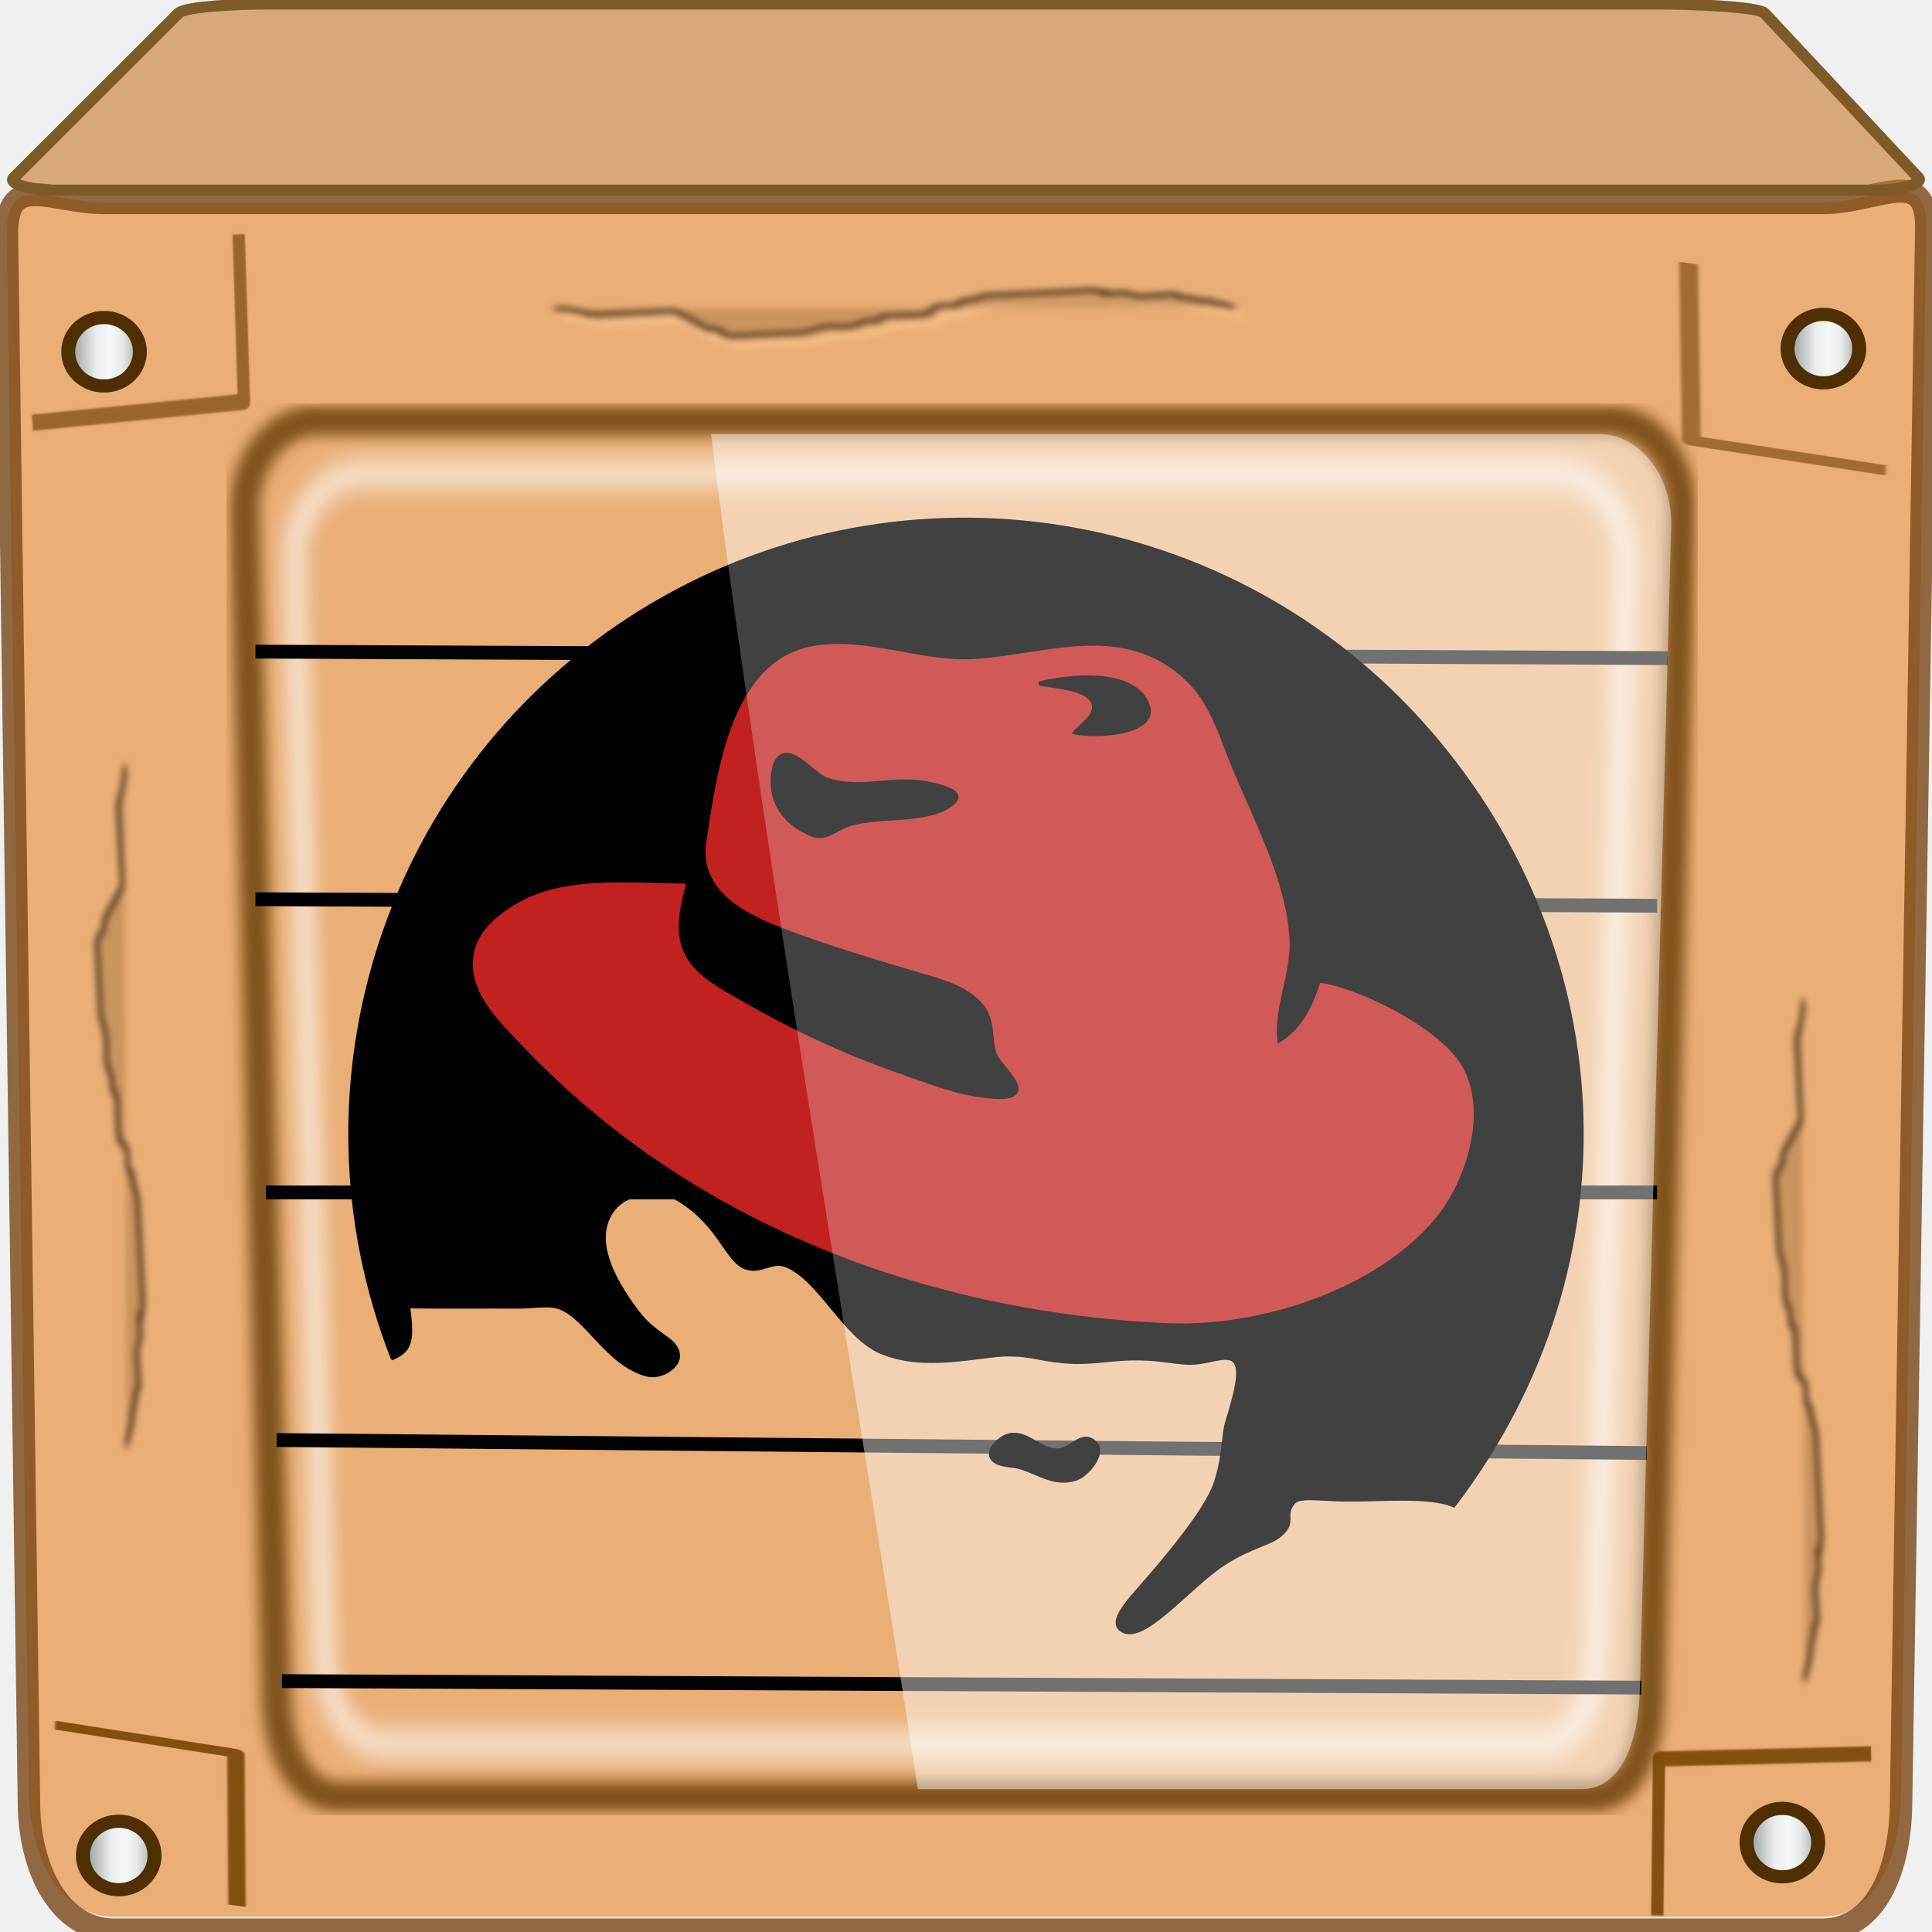
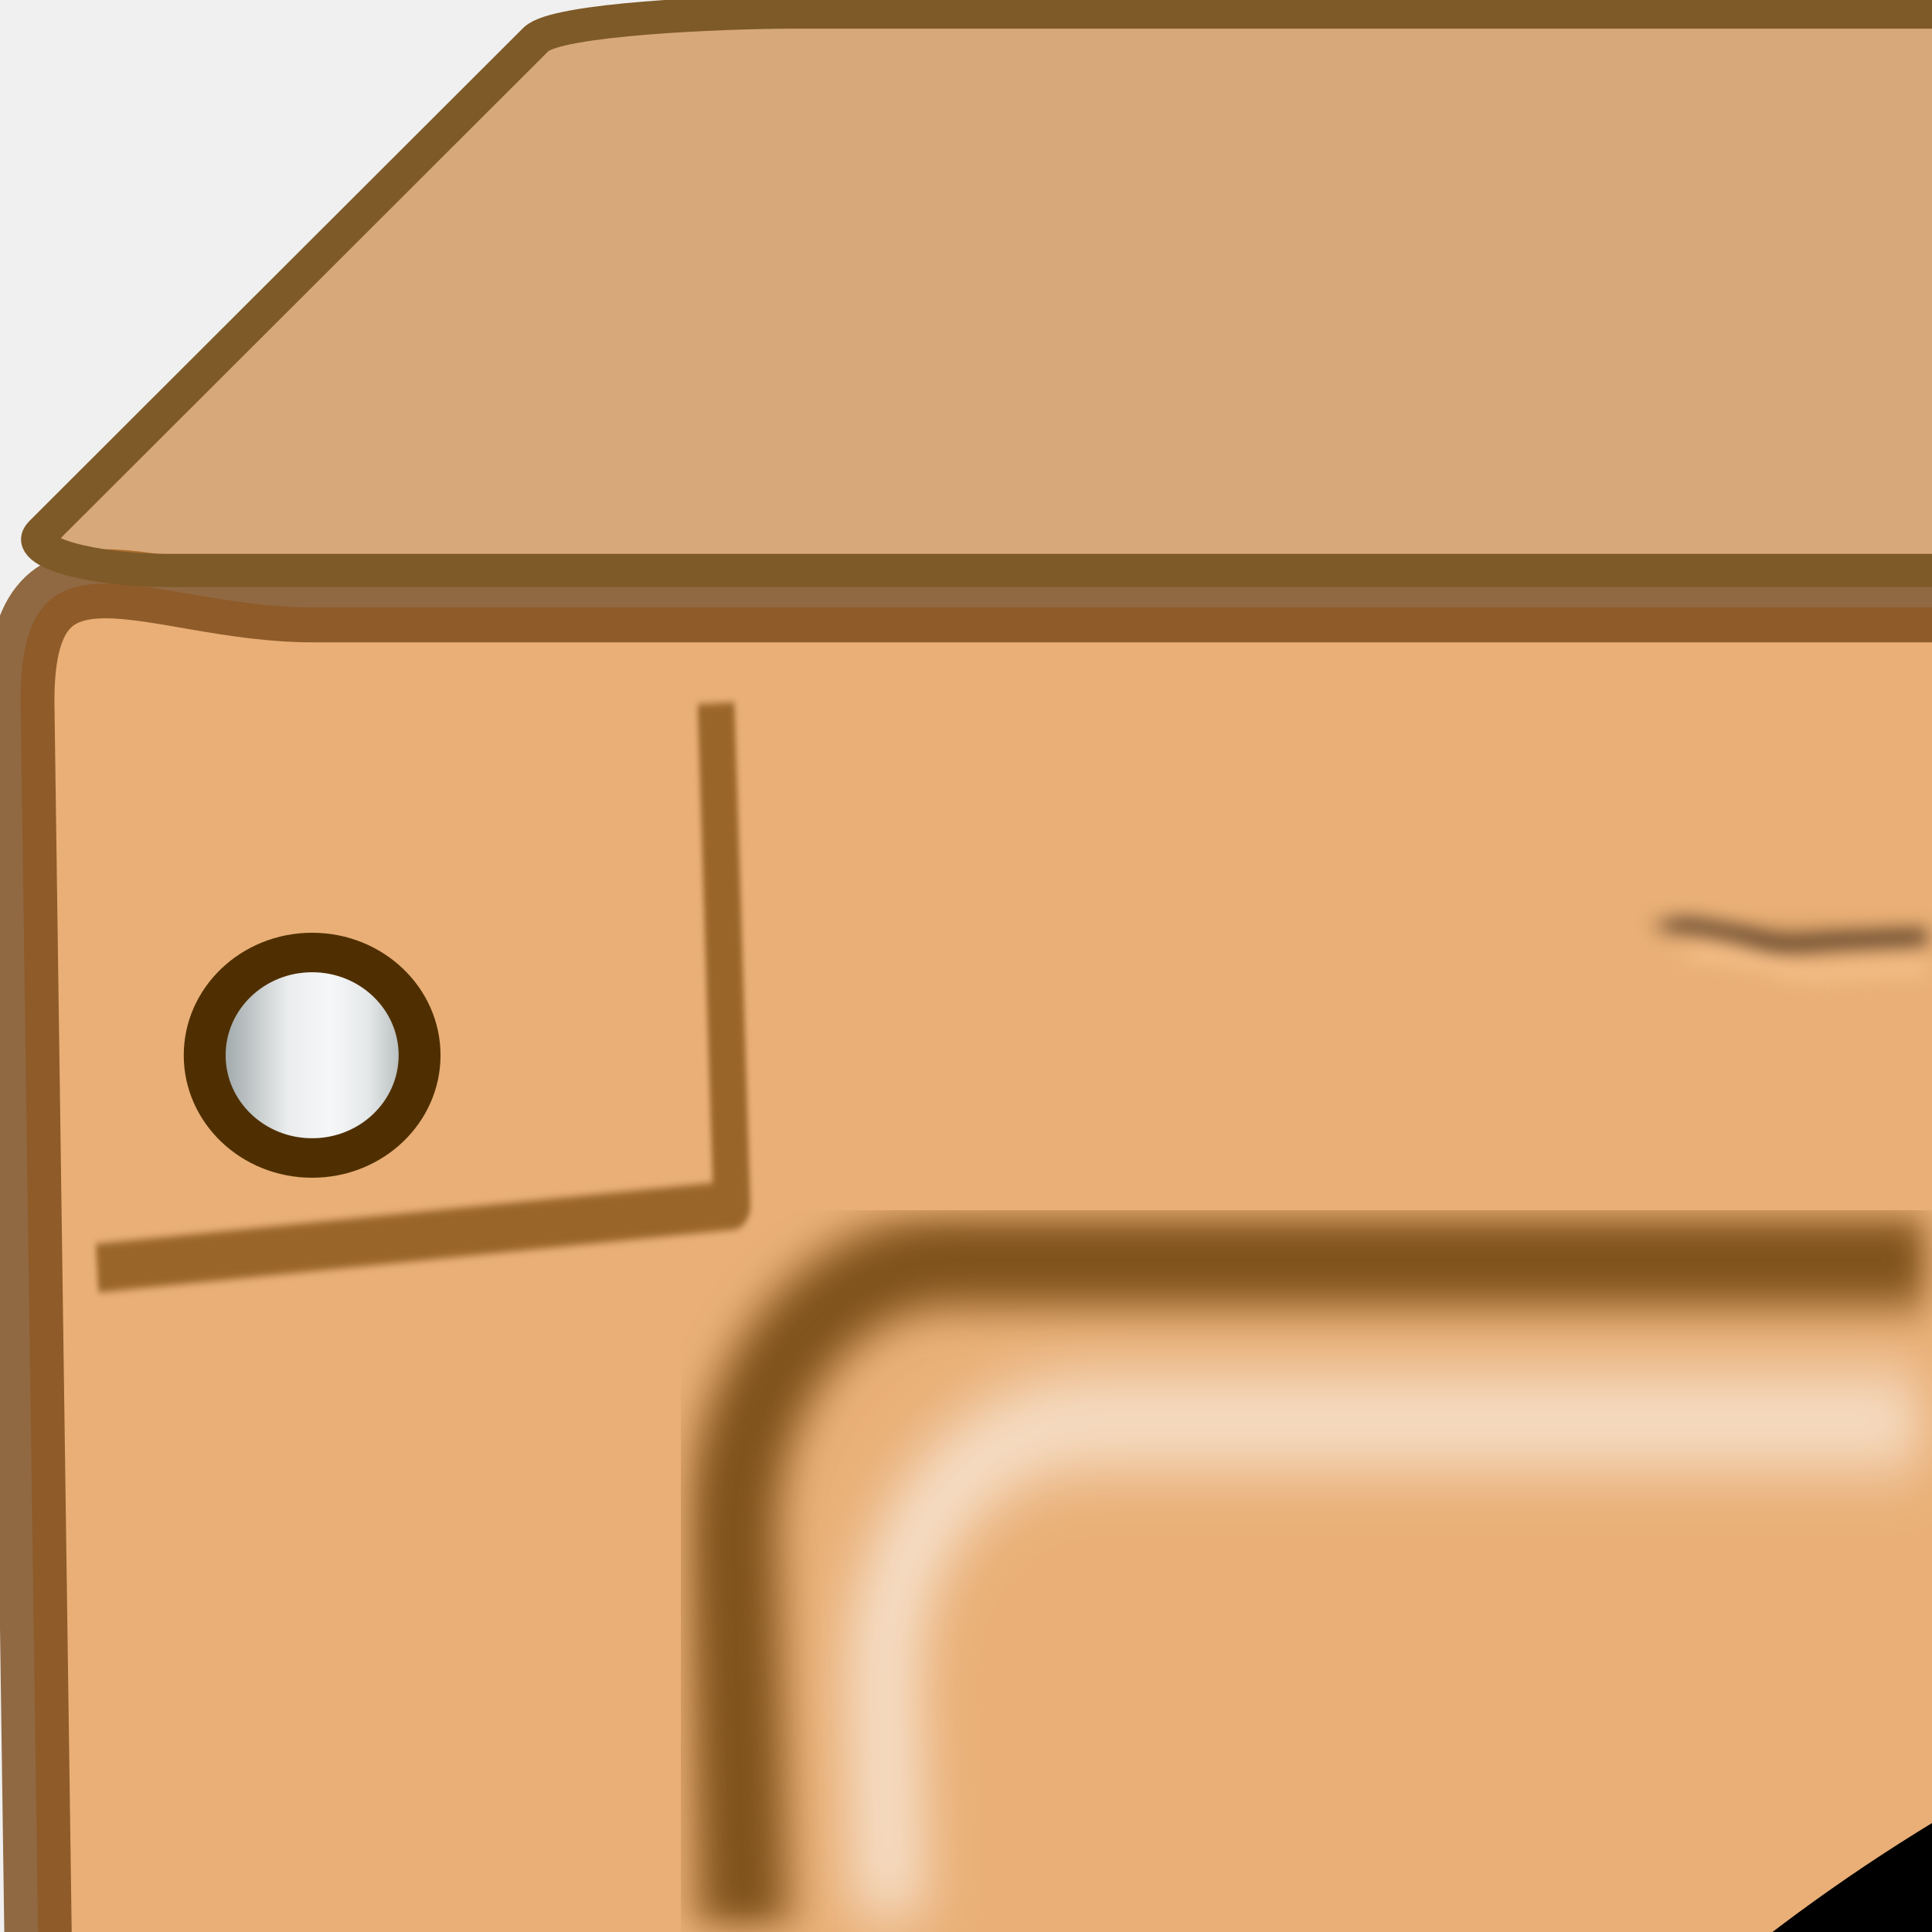
- <svg xmlns="http://www.w3.org/2000/svg" xmlns:xlink="http://www.w3.org/1999/xlink" width="96" height="96" viewBox="0 0 96 96" version="1.1" id="svg1072">
+ <svg xmlns="http://www.w3.org/2000/svg" xmlns:xlink="http://www.w3.org/1999/xlink" width="32" height="32" viewBox="0 0 32 32" version="1.1" id="svg1072">
  <defs id="defs1066">
    <filter style="color-interpolation-filters:sRGB" id="filter18944">
      <feGaussianBlur id="feGaussianBlur18946" stdDeviation="0.236" />
    </filter>
    <filter style="color-interpolation-filters:sRGB" id="filter18574">
      <feGaussianBlur id="feGaussianBlur18576" stdDeviation="2.781" />
    </filter>
    <filter style="color-interpolation-filters:sRGB" height="1.033" y="-0.017" width="1.395" x="-0.197" id="filter18821">
      <feGaussianBlur id="feGaussianBlur18823" stdDeviation="0.962" />
    </filter>
    <linearGradient id="linearGradient4672">
      <stop style="stop-color:#727e7f;stop-opacity:1" offset="0" id="stop4668" />
      <stop id="stop4680" offset="0.404" style="stop-color:#eaeced;stop-opacity:1" />
      <stop id="stop4676" offset="0.568" style="stop-color:#f6f7f8;stop-opacity:1" />
      <stop style="stop-color:#e6e9ea;stop-opacity:1" offset="0.714" id="stop4678" />
      <stop style="stop-color:#828b8c;stop-opacity:1" offset="1" id="stop4670" />
    </linearGradient>
    <linearGradient xlink:href="#linearGradient4672" id="linearGradient6970" gradientUnits="userSpaceOnUse" x1="9.514" y1="28.111" x2="16.1" y2="28.111" />
    <filter style="color-interpolation-filters:sRGB" id="filter898" x="-0.012" width="1.023" y="-0.012" height="1.025">
      <feGaussianBlur stdDeviation="0.296" id="feGaussianBlur900" />
    </filter>
    <linearGradient xlink:href="#linearGradient4672" id="linearGradient908" x1="10.226" y1="57.293" x2="13.857" y2="57.293" gradientUnits="userSpaceOnUse" />
    <linearGradient xlink:href="#linearGradient4672" id="linearGradient910" x1="80.782" y1="56.714" x2="84.413" y2="56.714" gradientUnits="userSpaceOnUse" />
    <linearGradient xlink:href="#linearGradient4672" id="linearGradient912" x1="82.52" y1="-10.46" x2="86.15" y2="-10.46" gradientUnits="userSpaceOnUse" />
    <linearGradient xlink:href="#linearGradient4672" id="linearGradient914" x1="9.602" y1="-10.319" x2="13.233" y2="-10.319" gradientUnits="userSpaceOnUse" />
  </defs>
  <g id="layer1" transform="translate(0,-1026.52)">
    <g transform="matrix(1.171641,0,0,1.105119,-8.207838,1055.402)" id="g5231">
      <path style="display:inline;fill:#e9af76;fill-opacity:1;stroke:none;stroke-width:1.182" d="M 94.533 9.498 C 93.571 9.456 92.131 10.061 90.625 10.061 L 5.174 10.061 C 2.497 10.061 0.296 8.47 0.342 11.682 L 1.438 89.08 C 1.483 92.292 2.988 95.242 5.664 95.242 L 90.537 95.242 C 93.214 95.242 94.411 92.292 94.463 89.08 L 95.719 11.359 C 95.741 9.954 95.282 9.531 94.533 9.498 z M 5.273 15.621 A 1.979 1.702 0 0 1 7.252 17.322 A 1.979 1.702 0 0 1 5.273 19.025 A 1.979 1.702 0 0 1 3.295 17.322 A 1.979 1.702 0 0 1 5.273 15.621 z M 90.602 15.621 A 1.78 1.702 0 0 1 92.383 17.322 A 1.78 1.702 0 0 1 90.602 19.025 A 1.78 1.702 0 0 1 88.822 17.322 A 1.78 1.702 0 0 1 90.602 15.621 z M 88.566 89.857 A 1.78 1.702 0 0 1 90.346 91.559 A 1.78 1.702 0 0 1 88.566 93.26 A 1.78 1.702 0 0 1 86.787 91.559 A 1.78 1.702 0 0 1 88.566 89.857 z M 5.988 90.357 A 1.879 1.702 0 0 1 7.867 92.061 A 1.879 1.702 0 0 1 5.988 93.762 A 1.879 1.702 0 0 1 4.109 92.061 A 1.879 1.702 0 0 1 5.988 90.357 z " transform="matrix(0.8535041,0,0,0.9048801,7.005424,-26.13547)" id="path18630" />
      <path id="path18476" d="m 11.422,-10.828 h 72.931 c 2.284,0 4.392,-1.606 4.348,1.091 L 87.628,55.513 c -0.044,2.697 -1.066,5.173 -3.35,5.173 H 11.842 c -2.284,0 -3.569,-2.477 -3.608,-5.173 L 7.299,-9.468 C 7.26,-12.165 9.138,-10.828 11.422,-10.828 Z" style="display:inline;opacity:0.789;fill:none;stroke:#764514;stroke-width:0.953;stroke-linecap:round;stroke-linejoin:bevel;stroke-miterlimit:4;stroke-dasharray:none;stroke-opacity:1" transform="matrix(1,0,0,1.086037,4.2329356e-8,-5.265576)" />
      <path id="path19000" d="m 13.344,722.334 1.291,30.983 -51.638,3.873 v 0" style="opacity:0.598;fill:none;stroke:#703f00;stroke-width:3;stroke-linecap:butt;stroke-linejoin:round;stroke-miterlimit:4;stroke-dasharray:none;stroke-opacity:1;filter:url(#filter18944)" transform="matrix(-0.01762788,0.1506865,-0.2652639,-0.04955663,278.8214,28.79744)" />
      <path transform="matrix(0.1638759,0,0,0.2137178,4.02552,-164.5127)" id="path18566" d="M 111.902,747.137 H 421.437 c 9.695,0 17.836,8.121 17.5,18.194 l -7.656,229.705 c -0.336,10.074 -4.524,19.332 -14.219,19.332 H 117.37 c -9.695,0 -14.977,-9.258 -15.313,-19.332 L 94.401,765.332 c -0.336,-10.074 7.805,-18.194 17.5,-18.194 z" style="display:inline;fill:none;stroke:#ffffff;stroke-width:3.812;stroke-linecap:round;stroke-linejoin:round;stroke-miterlimit:4;stroke-dasharray:none;stroke-opacity:1;filter:url(#filter18574)" />
      <path style="opacity:0.852;fill:none;stroke:#703f00;stroke-width:3;stroke-linecap:butt;stroke-linejoin:round;stroke-miterlimit:4;stroke-dasharray:none;stroke-opacity:1;filter:url(#filter18944)" d="m 13.344,722.334 1.291,30.983 -51.638,3.873 v 0" id="path18994" transform="matrix(0.01753745,-0.129274,0.2466521,0.04624393,-169.0549,19.7553)" />
      <path style="display:inline;opacity:0.77;fill:none;stroke:#603600;stroke-width:1.265;stroke-linecap:round;stroke-linejoin:round;stroke-miterlimit:4;stroke-dasharray:none;stroke-opacity:1;filter:url(#filter898)" d="m 20.143,-1.829 h 55.076 c 1.725,0 3.174,1.733 3.114,3.882 L 76.971,51.061 c -0.06,2.149 -0.805,4.124 -2.53,4.124 H 21.116 c -1.725,0 -2.665,-1.975 -2.725,-4.124 L 17.029,2.052 c -0.06,-2.149 1.389,-3.882 3.114,-3.882 z" id="path18568" transform="matrix(0.9944401,0,0,1.086037,0.4355375,-5.265576)" />
      <path d="M 18.961,50.383 76.613,50.653 M 18.736,40.402 76.837,40.941 M 18.288,30.151 h 58.998 v 0 m -59.447,-12.139 59.447,0.27 v 0 M 17.839,7.761 77.734,8.031" style="display:inline;fill:none;stroke:#000000;stroke-width:0.572;stroke-linecap:butt;stroke-linejoin:round;stroke-miterlimit:4;stroke-dasharray:none;stroke-opacity:1" transform="matrix(1,0,0,1.086037,4.2329356e-8,-5.265576)" id="path18608" />
      <path style="opacity:0.656;fill:none;stroke:#703f00;stroke-width:3;stroke-linecap:butt;stroke-linejoin:round;stroke-miterlimit:4;stroke-dasharray:none;stroke-opacity:1;filter:url(#filter18944)" d="m 13.344,722.334 1.291,30.983 -51.638,3.873 v 0" id="path18938" transform="matrix(0.1737688,0,0,0.242858,14.80882,-191.0182)" />
      <path id="path18956" d="m 13.344,722.334 1.291,30.983 -51.638,3.873 v 0" style="opacity:0.852;fill:none;stroke:#703f00;stroke-width:3;stroke-linecap:butt;stroke-linejoin:round;stroke-miterlimit:4;stroke-dasharray:none;stroke-opacity:1;filter:url(#filter18944)" transform="matrix(-0.1735062,-0.01247067,0.00954886,-0.2265966,72.7095,223.838)" />
      <ellipse cy="56.714" cx="82.597" id="path18738" style="fill:url(#linearGradient910);stroke:#4f2f01;stroke-width:0.592;stroke-linejoin:round;stroke-miterlimit:4;stroke-dasharray:none;stroke-opacity:1;fill-opacity:1.0" rx="1.519" ry="1.54" />
      <ellipse cy="-10.46" cx="84.335" style="fill:url(#linearGradient912);stroke:#4f2f01;stroke-width:0.592;stroke-linejoin:round;stroke-miterlimit:4;stroke-dasharray:none;stroke-opacity:1;fill-opacity:1.0" id="path18744" rx="1.519" ry="1.54" />
      <path transform="matrix(0.02387412,0.1387513,-0.2051369,0.01079218,185.7736,-51.10257)" id="path18807" d="m 232.714,641.51 c -0.861,1.721 -1.721,3.443 -2.582,5.164 0,0.43 0.136,0.883 0,1.291 -0.304,0.913 -0.987,1.669 -1.291,2.582 -0.136,0.408 0.192,0.906 0,1.291 -0.272,0.544 -1.019,0.747 -1.291,1.291 -0.192,0.385 0,0.861 0,1.291 0,0.43 0,0.861 0,1.291 0,1.721 0.283,3.466 0,5.164 -0.158,0.949 -1.102,1.638 -1.291,2.582 0,9.848 0.577,-1.018 -1.291,6.455 -0.209,0.835 0,1.721 0,2.582 0,2.582 0,5.164 0,7.746 0,2.582 0,5.164 0,7.746 0,0.861 0,1.721 0,2.582 0,0.43 -0.104,0.873 0,1.291 0.33,1.32 0.961,2.553 1.291,3.873 0.104,0.417 -0.192,0.906 0,1.291 0.272,0.544 1.099,0.714 1.291,1.291 0.272,0.816 0,1.721 0,2.582 0,0.43 -0.192,0.906 0,1.291 0.544,1.089 2.038,1.493 2.582,2.582 0.192,0.384 0,7.203 0,7.746 0,0.43 -0.192,0.906 0,1.291 0.272,0.544 1.019,0.747 1.291,1.291 0.385,0.77 -0.272,1.765 0,2.582 0.304,0.913 1.102,1.638 1.291,2.582 0.422,2.11 -0.422,4.345 0,6.455 0.267,1.334 1.024,2.539 1.291,3.873 0.169,0.844 0,1.721 0,2.582 0,2.582 0,5.164 0,7.746 0,0.675 0.17,4.824 0,5.164 -0.544,1.089 -2.038,1.493 -2.582,2.582 -0.192,0.385 0.192,0.906 0,1.291 -0.345,0.689 -3.193,3.193 -3.873,3.873 -0.43,0.43 -0.861,0.861 -1.291,1.291 -0.43,0.43 -1.019,0.747 -1.291,1.291 -0.145,0.289 0,4.857 0,5.164 0,2.582 0,5.164 0,7.746 0,1.291 0.253,2.607 0,3.873 -0.189,0.944 -0.934,1.689 -1.291,2.582 -1.427,3.568 -1.291,2.738 -1.291,5.164" style="fill:none;stroke:#fdc995;stroke-width:1px;stroke-linecap:butt;stroke-linejoin:miter;stroke-opacity:1;filter:url(#filter18821)" />
      <path transform="matrix(0.02387412,0.1387513,-0.2051369,0.01079218,185.3058,-52.09443)" style="fill:#653a10;stroke:#130900;stroke-width:1px;stroke-linecap:butt;stroke-linejoin:miter;stroke-opacity:1;filter:url(#filter18821);fill-opacity:0.233" d="m 236.714,641.51 c -0.861,1.721 -1.721,3.443 -2.582,5.164 0,0.43 0.136,0.883 0,1.291 -0.304,0.913 -0.987,1.669 -1.291,2.582 -0.136,0.408 0.192,0.906 0,1.291 -0.272,0.544 -1.019,0.747 -1.291,1.291 -0.192,0.385 0,0.861 0,1.291 0,0.43 0,0.861 0,1.291 0,1.721 0.283,3.466 0,5.164 -0.158,0.949 -1.102,1.638 -1.291,2.582 0,9.848 0.577,-1.018 -1.291,6.455 -0.209,0.835 0,1.721 0,2.582 0,2.582 0,5.164 0,7.746 0,2.582 0,5.164 0,7.746 0,0.861 0,1.721 0,2.582 0,0.43 -0.104,0.873 0,1.291 0.33,1.32 0.961,2.553 1.291,3.873 0.104,0.417 -0.192,0.906 0,1.291 0.272,0.544 1.099,0.714 1.291,1.291 0.272,0.816 0,1.721 0,2.582 0,0.43 -0.192,0.906 0,1.291 0.544,1.089 2.038,1.493 2.582,2.582 0.192,0.384 0,7.203 0,7.746 0,0.43 -0.192,0.906 0,1.291 0.272,0.544 1.019,0.747 1.291,1.291 0.385,0.77 -0.272,1.765 0,2.582 0.304,0.913 1.102,1.638 1.291,2.582 0.422,2.11 -0.422,4.345 0,6.455 0.267,1.334 1.024,2.539 1.291,3.873 0.169,0.844 0,1.721 0,2.582 0,2.582 0,5.164 0,7.746 0,0.675 0.17,4.824 0,5.164 -0.544,1.089 -2.038,1.493 -2.582,2.582 -0.192,0.385 0.192,0.906 0,1.291 -0.345,0.689 -3.193,3.193 -3.873,3.873 -0.43,0.43 -0.861,0.861 -1.291,1.291 -0.43,0.43 -1.019,0.747 -1.291,1.291 -0.145,0.289 0,4.857 0,5.164 0,2.582 0,5.164 0,7.746 0,1.291 0.253,2.607 0,3.873 -0.189,0.944 -0.934,1.689 -1.291,2.582 -1.427,3.568 -1.291,2.738 -1.291,5.164" id="path18825" />
      <path style="display:inline;fill:#c37120;fill-opacity:0.573;stroke:#7e5a28;stroke-width:0.498;stroke-miterlimit:4;stroke-dasharray:none;stroke-opacity:1" d="m 18.215,-25.954 h 59.293 c 1.006,0 4.063,0.107 4.329,0.409 l 6.519,7.392 c 0.266,0.301 -0.857,0.568 -1.862,0.568 H 9.368 c -1.006,0 -2.055,-0.264 -1.768,-0.568 l 6.983,-7.392 c 0.287,-0.304 2.627,-0.409 3.632,-0.409 z" id="rect17952" />
      <path id="path4736" d="m 201.647,739.675 h 226.129 c 10.127,0 18.631,8.6 18.281,19.268 l -7.998,243.262 c -0.351,10.668 -4.726,20.472 -14.853,20.472 H 254.291 C 243.589,964.135 214.634,825.854 201.647,739.675 Z" style="display:inline;fill:#ffffff;fill-opacity:0.254;stroke:none;stroke-width:4.009;stroke-linecap:round;stroke-linejoin:round;stroke-miterlimit:4;stroke-dasharray:none;stroke-opacity:1" transform="matrix(0.1665973,0,0,0.2152922,3.567024,-165.8619)" />
      <g transform="matrix(1.630787,0,0,1.728951,152.0251,-10.04918)" style="display:inline" id="g972">
        <path style="font-size:12px;fill:#000000;fill-opacity:1;stroke:#000000;stroke-width:0.05" d="m -62.706,28.001 c -0.252,0.066 -0.689,0.478 -0.357,0.716 0.179,0.128 0.465,0.102 0.67,0.166 0.496,0.153 0.892,0.47 1.444,0.297 0.347,-0.109 0.949,-0.84 0.368,-1.078 -0.264,-0.109 -0.541,0.261 -0.808,0.283 -0.484,0.041 -0.812,-0.515 -1.318,-0.383 z m -16.024,-1.953 c -2.828,-7.186 -0.121,-15.366 6.435,-19.447 6.556,-4.081 15.091,-2.897 20.29,2.813 5.199,5.71 5.756,14.099 0.893,20.464 -0.634,-0.288 -1.962,-0.136 -2.9,-0.159 -0.503,-0.004 -1.11,-0.102 -1.248,0.06 -0.297,0.329 0.057,0.473 -0.331,0.832 -0.291,0.263 -0.747,0.298 -1.449,0.739 -0.955,0.592 -2.216,2.255 -2.777,1.718 -0.3,-0.297 0.385,-0.905 0.996,-1.644 0.613,-0.731 1.31,-1.614 1.497,-2.205 0.231,-0.747 0.181,-1.225 0.287,-1.549 0.244,-0.808 0.462,-1.572 0.057,-1.629 -0.279,-0.039 -0.642,0.153 -1.103,0.12 -0.481,-0.034 -0.764,-0.121 -1.407,-0.11 -0.506,0.009 -1.027,0.105 -1.486,0.093 -0.849,-0.034 -1.059,-0.196 -1.736,-0.197 -0.714,-5.01e-4 -2.186,0.431 -3.34,-0.08 -0.928,-0.414 -1.55,-1.845 -2.405,-2.226 -0.395,-0.174 -0.652,0.181 -1.068,0.048 -0.523,-0.171 -0.685,-1.124 -1.754,-1.77 -0.703,-0.422 -1.419,-0.048 -1.615,0.167 -0.672,0.744 -0.107,1.826 0.547,2.697 0.499,0.674 1.026,0.688 1.079,1.143 0.037,0.324 -0.459,0.648 -0.854,0.54 -1.031,-0.286 -1.556,-1.493 -2.265,-1.747 -0.281,-0.102 -0.722,-0.008 -1.059,-0.016 -0.685,-0.004 -2.053,0.007 -2.837,-0.006 0.138,0.976 0.003,1.147 -0.45,1.352 z" id="path194" />
        <path style="font-size:12px;fill:#c1211f;fill-opacity:1;fill-rule:evenodd;stroke:#000000;stroke-width:0.05" d="m -53.226,8.187 z m -17.831,5.462 c -1.366,0 -3.082,-0.209 -4.332,0.46 -0.501,0.268 -1.084,0.718 -1.222,1.298 -0.197,0.826 0.316,1.502 0.84,2.072 0.986,1.072 2.037,2.042 3.207,2.911 4.045,3.003 9.009,4.522 14.001,4.742 2.378,0.105 5.448,-0.863 7.003,-2.756 0.798,-0.972 1.356,-2.783 0.686,-3.955 -0.565,-0.988 -2.625,-2.031 -3.734,-2.197 -0.205,0.628 -0.474,1.226 -1.067,1.57 -0.127,-0.815 0.349,-1.772 0.311,-2.637 -0.069,-1.583 -0.976,-3.199 -1.555,-4.646 -0.299,-0.747 -0.547,-1.561 -1.144,-2.129 -1.615,-1.536 -3.577,-0.715 -5.461,-0.576 -1.412,0.104 -2.799,-0.565 -4.207,-0.343 -2.202,0.347 -2.573,3.283 -2.851,5.121 -0.2,1.324 1.077,1.923 2.098,2.311 1.109,0.421 2.255,0.756 3.39,1.097 0.6,0.18 1.324,0.347 1.733,0.862 0.277,0.349 0.208,0.785 0.309,1.192 0.073,0.294 0.688,0.761 0.575,1.04 -0.093,0.23 -0.607,0.161 -0.797,0.142 -0.767,-0.077 -1.537,-0.388 -2.26,-0.639 -1.413,-0.49 -2.786,-1.133 -4.081,-1.88 -0.539,-0.311 -1.222,-0.647 -1.495,-1.238 -0.274,-0.593 -0.086,-1.223 0.051,-1.821 m 9.167,-5.211 v 0.063 c 0.316,0.076 1.451,0.105 1.386,0.629 -0.03,0.242 -0.366,0.442 -0.507,0.627 0.492,0.146 2.459,0.065 1.892,-0.878 -0.479,-0.797 -2.016,-0.622 -2.771,-0.44 z m -6.704,1.889 c -0.231,0.118 -0.259,0.46 -0.264,0.685 -0.014,0.68 0.439,1.181 1.066,1.42 0.345,0.132 0.627,-0.162 0.942,-0.267 0.763,-0.255 2.044,-0.037 2.684,-0.534 0.482,-0.375 -0.384,-0.532 -0.613,-0.582 -0.885,-0.196 -1.796,0.191 -2.637,-0.106 -0.326,-0.115 -0.822,-0.798 -1.179,-0.616 z" id="path173" />
      </g>
      <path style="display:inline;fill:#ffffff;fill-opacity:0.254;stroke:none;stroke-width:4.009;stroke-linecap:round;stroke-linejoin:round;stroke-miterlimit:4;stroke-dasharray:none;stroke-opacity:1" d="m 201.647,739.675 h 226.129 c 10.127,0 18.631,8.6 18.281,19.268 l -7.998,243.262 c -0.351,10.668 -4.726,20.472 -14.853,20.472 H 254.291 C 243.589,964.135 214.634,825.854 201.647,739.675 Z" id="path4894" transform="matrix(0.1665973,0,0,0.2152922,3.567024,-165.8619)" />
      <g transform="translate(-0.00443495,0.4017736)" id="g4925">
        <g id="g4923">
          <g id="g4909" style="stroke:#076c96;stroke-opacity:1;stroke-width:0.176;stroke-miterlimit:4;stroke-dasharray:none">
            <g id="g4907" style="stroke:#076c96;stroke-opacity:1;stroke-width:0.176;stroke-miterlimit:4;stroke-dasharray:none">
              <g id="g894">
                <g id="g900" />
              </g>
            </g>
          </g>
          <g id="g4921" />
        </g>
      </g>
      <ellipse ry="1.54" rx="1.519" style="fill:url(#linearGradient908);stroke:#4f2f01;stroke-width:0.592;stroke-linejoin:round;stroke-miterlimit:4;stroke-dasharray:none;stroke-opacity:1;fill-opacity:1.0" id="ellipse969" cx="12.041" cy="57.293" />
      <ellipse cy="-10.319" cx="11.418" id="ellipse971" style="fill:url(#linearGradient914);stroke:#4f2f01;stroke-width:0.592;stroke-linejoin:round;stroke-miterlimit:4;stroke-dasharray:none;stroke-opacity:1;fill-opacity:1.0" rx="1.519" ry="1.54" />
      <path id="path876" d="m 236.714,641.51 c -0.861,1.721 -1.721,3.443 -2.582,5.164 0,0.43 0.136,0.883 0,1.291 -0.304,0.913 -0.987,1.669 -1.291,2.582 -0.136,0.408 0.192,0.906 0,1.291 -0.272,0.544 -1.019,0.747 -1.291,1.291 -0.192,0.385 0,0.861 0,1.291 0,0.43 0,0.861 0,1.291 0,1.721 0.283,3.466 0,5.164 -0.158,0.949 -1.102,1.638 -1.291,2.582 0,9.848 0.577,-1.018 -1.291,6.455 -0.209,0.835 0,1.721 0,2.582 0,2.582 0,5.164 0,7.746 0,2.582 0,5.164 0,7.746 0,0.861 0,1.721 0,2.582 0,0.43 -0.104,0.873 0,1.291 0.33,1.32 0.961,2.553 1.291,3.873 0.104,0.417 -0.192,0.906 0,1.291 0.272,0.544 1.099,0.714 1.291,1.291 0.272,0.816 0,1.721 0,2.582 0,0.43 -0.192,0.906 0,1.291 0.544,1.089 2.038,1.493 2.582,2.582 0.192,0.384 0,7.203 0,7.746 0,0.43 -0.192,0.906 0,1.291 0.272,0.544 1.019,0.747 1.291,1.291 0.385,0.77 -0.272,1.765 0,2.582 0.304,0.913 1.102,1.638 1.291,2.582 0.422,2.11 -0.422,4.345 0,6.455 0.267,1.334 1.024,2.539 1.291,3.873 0.169,0.844 0,1.721 0,2.582 0,2.582 0,5.164 0,7.746 0,0.675 0.17,4.824 0,5.164 -0.544,1.089 -2.038,1.493 -2.582,2.582 -0.192,0.385 0.192,0.906 0,1.291 -0.345,0.689 -3.193,3.193 -3.873,3.873 -0.43,0.43 -0.861,0.861 -1.291,1.291 -0.43,0.43 -1.019,0.747 -1.291,1.291 -0.145,0.289 0,4.857 0,5.164 0,2.582 0,5.164 0,7.746 0,1.291 0.253,2.607 0,3.873 -0.189,0.944 -0.934,1.689 -1.291,2.582 -1.427,3.568 -1.291,2.738 -1.291,5.164" style="fill:#653a10;fill-opacity:0.233;stroke:#130900;stroke-width:1px;stroke-linecap:butt;stroke-linejoin:miter;stroke-opacity:1;filter:url(#filter18821)" transform="matrix(-0.1308735,0.0253112,-0.01017944,-0.2174849,49.85521,172.4202)" />
      <path transform="matrix(-0.1308735,0.0253112,-0.01017944,-0.2174849,121.0354,182.9558)" style="fill:#653a10;fill-opacity:0.233;stroke:#130900;stroke-width:1px;stroke-linecap:butt;stroke-linejoin:miter;stroke-opacity:1;filter:url(#filter18821)" d="m 236.714,641.51 c -0.861,1.721 -1.721,3.443 -2.582,5.164 0,0.43 0.136,0.883 0,1.291 -0.304,0.913 -0.987,1.669 -1.291,2.582 -0.136,0.408 0.192,0.906 0,1.291 -0.272,0.544 -1.019,0.747 -1.291,1.291 -0.192,0.385 0,0.861 0,1.291 0,0.43 0,0.861 0,1.291 0,1.721 0.283,3.466 0,5.164 -0.158,0.949 -1.102,1.638 -1.291,2.582 0,9.848 0.577,-1.018 -1.291,6.455 -0.209,0.835 0,1.721 0,2.582 0,2.582 0,5.164 0,7.746 0,2.582 0,5.164 0,7.746 0,0.861 0,1.721 0,2.582 0,0.43 -0.104,0.873 0,1.291 0.33,1.32 0.961,2.553 1.291,3.873 0.104,0.417 -0.192,0.906 0,1.291 0.272,0.544 1.099,0.714 1.291,1.291 0.272,0.816 0,1.721 0,2.582 0,0.43 -0.192,0.906 0,1.291 0.544,1.089 2.038,1.493 2.582,2.582 0.192,0.384 0,7.203 0,7.746 0,0.43 -0.192,0.906 0,1.291 0.272,0.544 1.019,0.747 1.291,1.291 0.385,0.77 -0.272,1.765 0,2.582 0.304,0.913 1.102,1.638 1.291,2.582 0.422,2.11 -0.422,4.345 0,6.455 0.267,1.334 1.024,2.539 1.291,3.873 0.169,0.844 0,1.721 0,2.582 0,2.582 0,5.164 0,7.746 0,0.675 0.17,4.824 0,5.164 -0.544,1.089 -2.038,1.493 -2.582,2.582 -0.192,0.385 0.192,0.906 0,1.291 -0.345,0.689 -3.193,3.193 -3.873,3.873 -0.43,0.43 -0.861,0.861 -1.291,1.291 -0.43,0.43 -1.019,0.747 -1.291,1.291 -0.145,0.289 0,4.857 0,5.164 0,2.582 0,5.164 0,7.746 0,1.291 0.253,2.607 0,3.873 -0.189,0.944 -0.934,1.689 -1.291,2.582 -1.427,3.568 -1.291,2.738 -1.291,5.164" id="path878" />
    </g>
  </g>
</svg>
